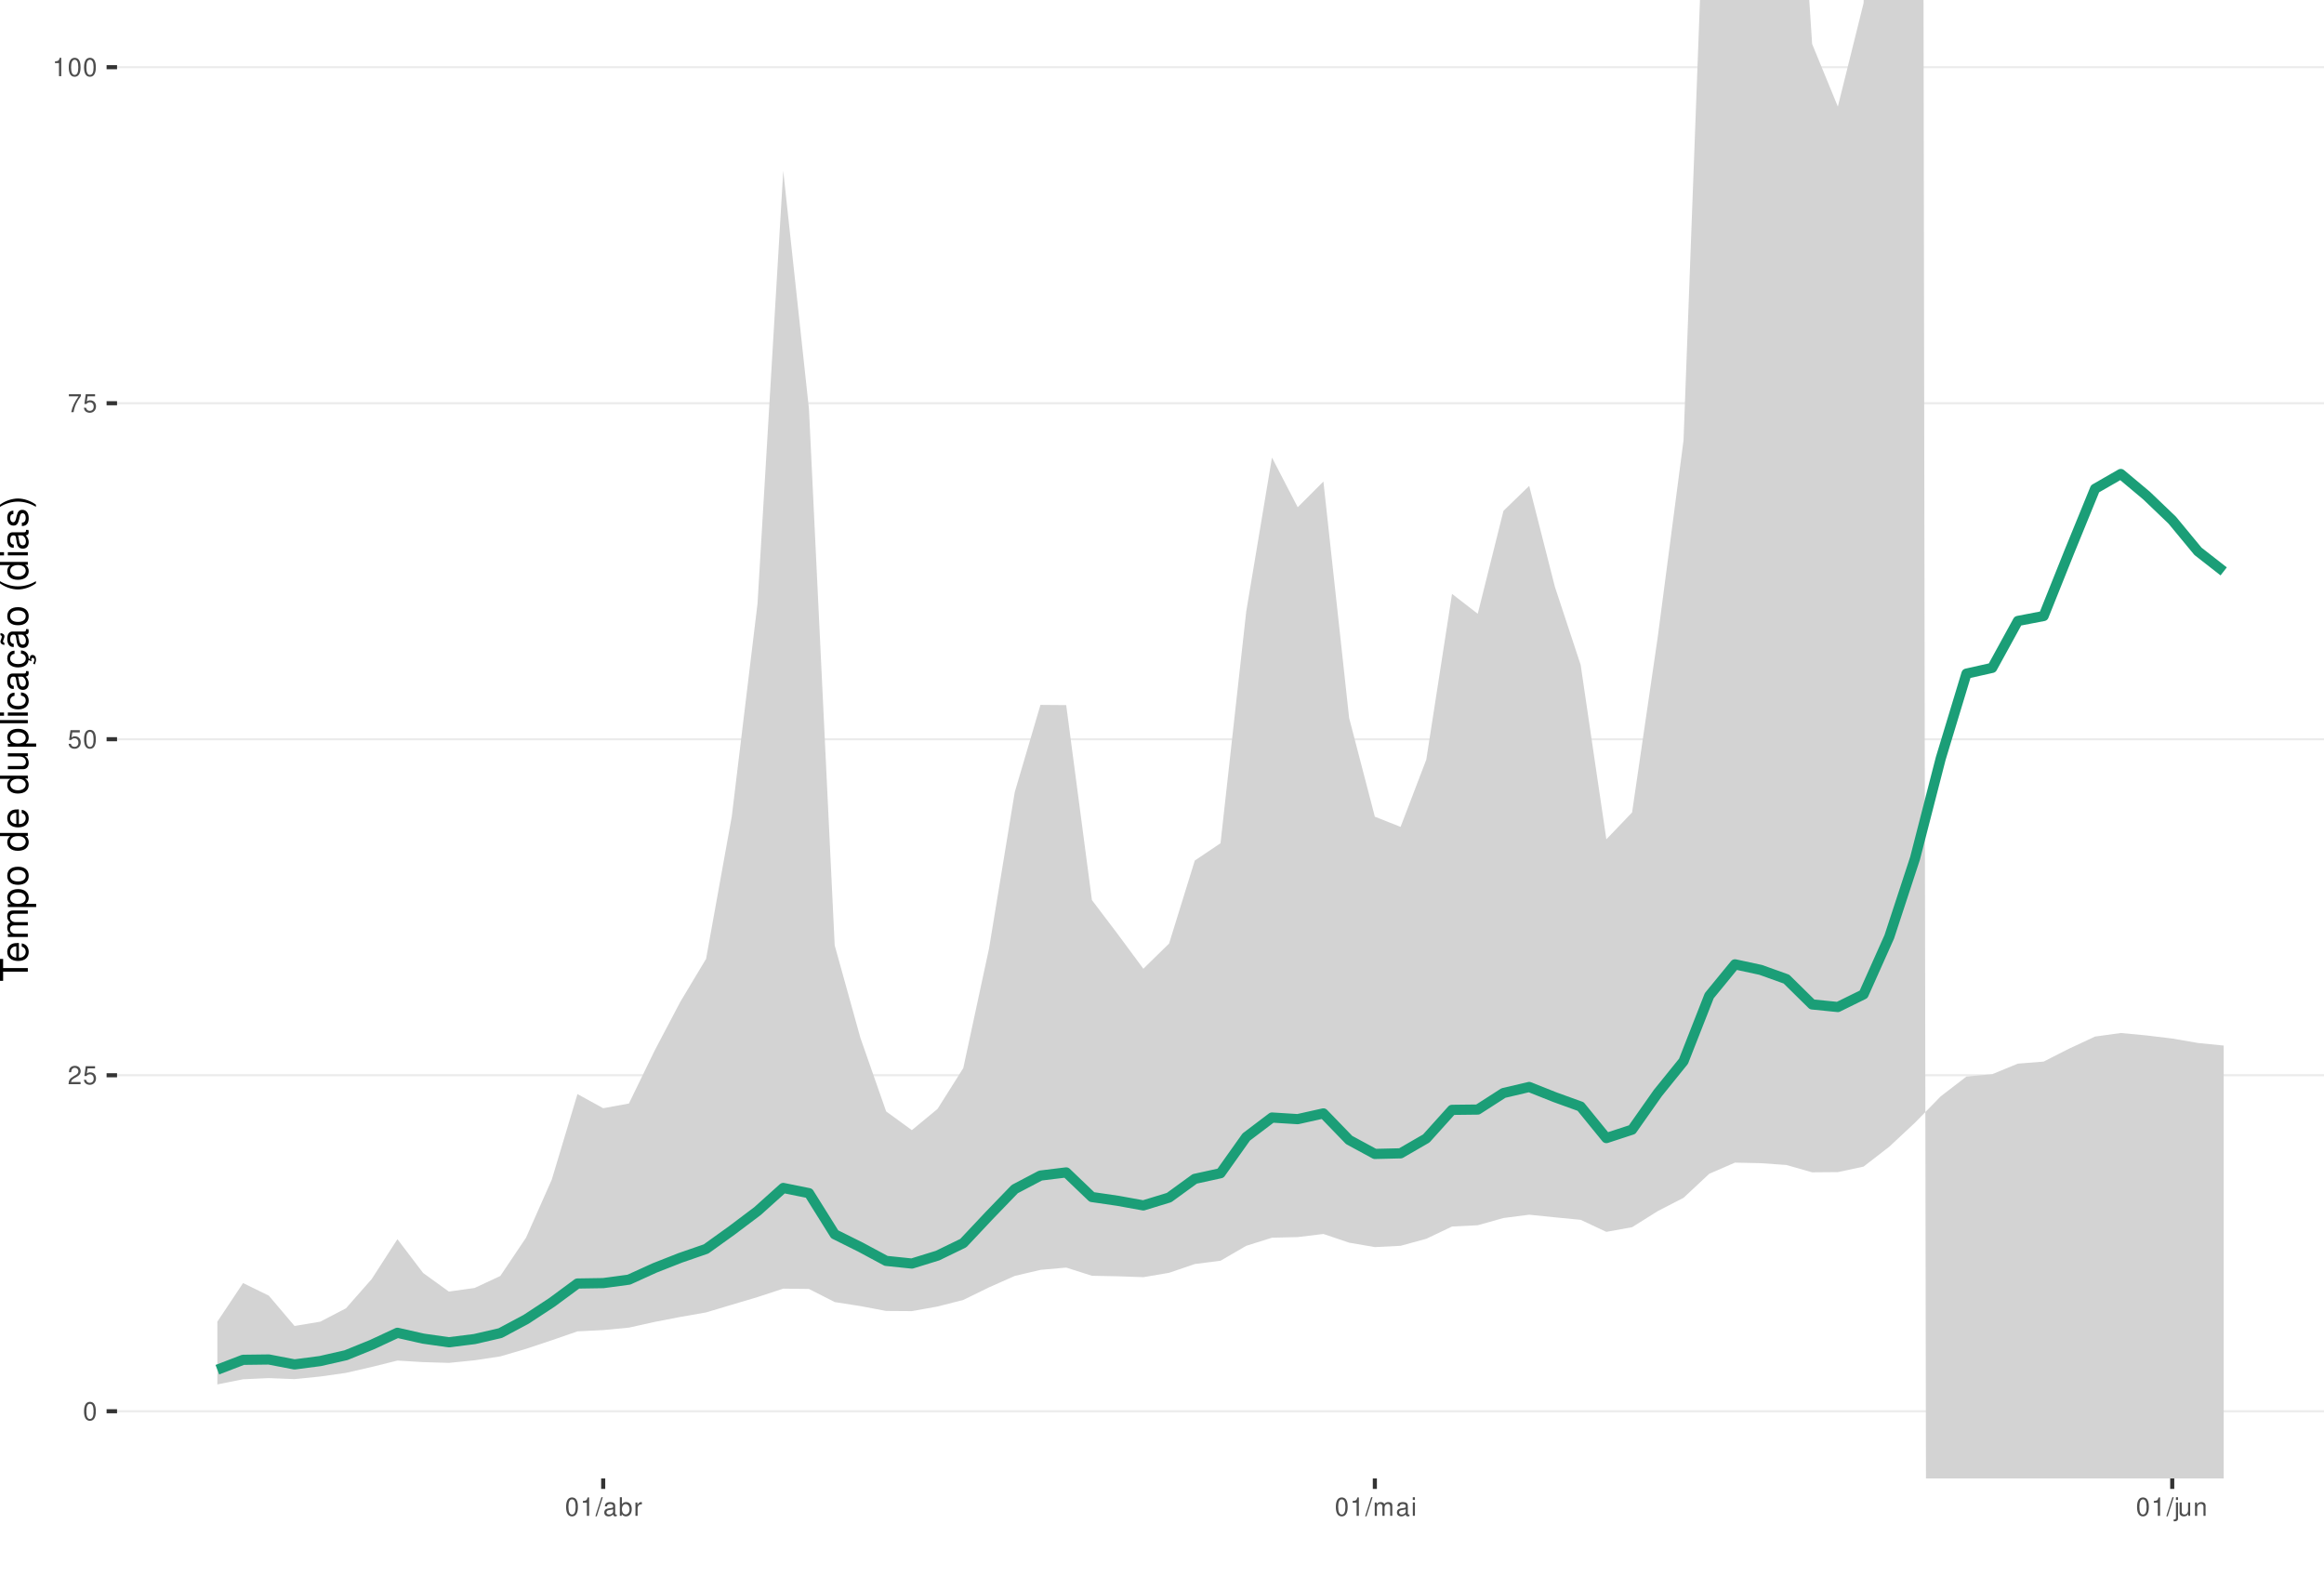
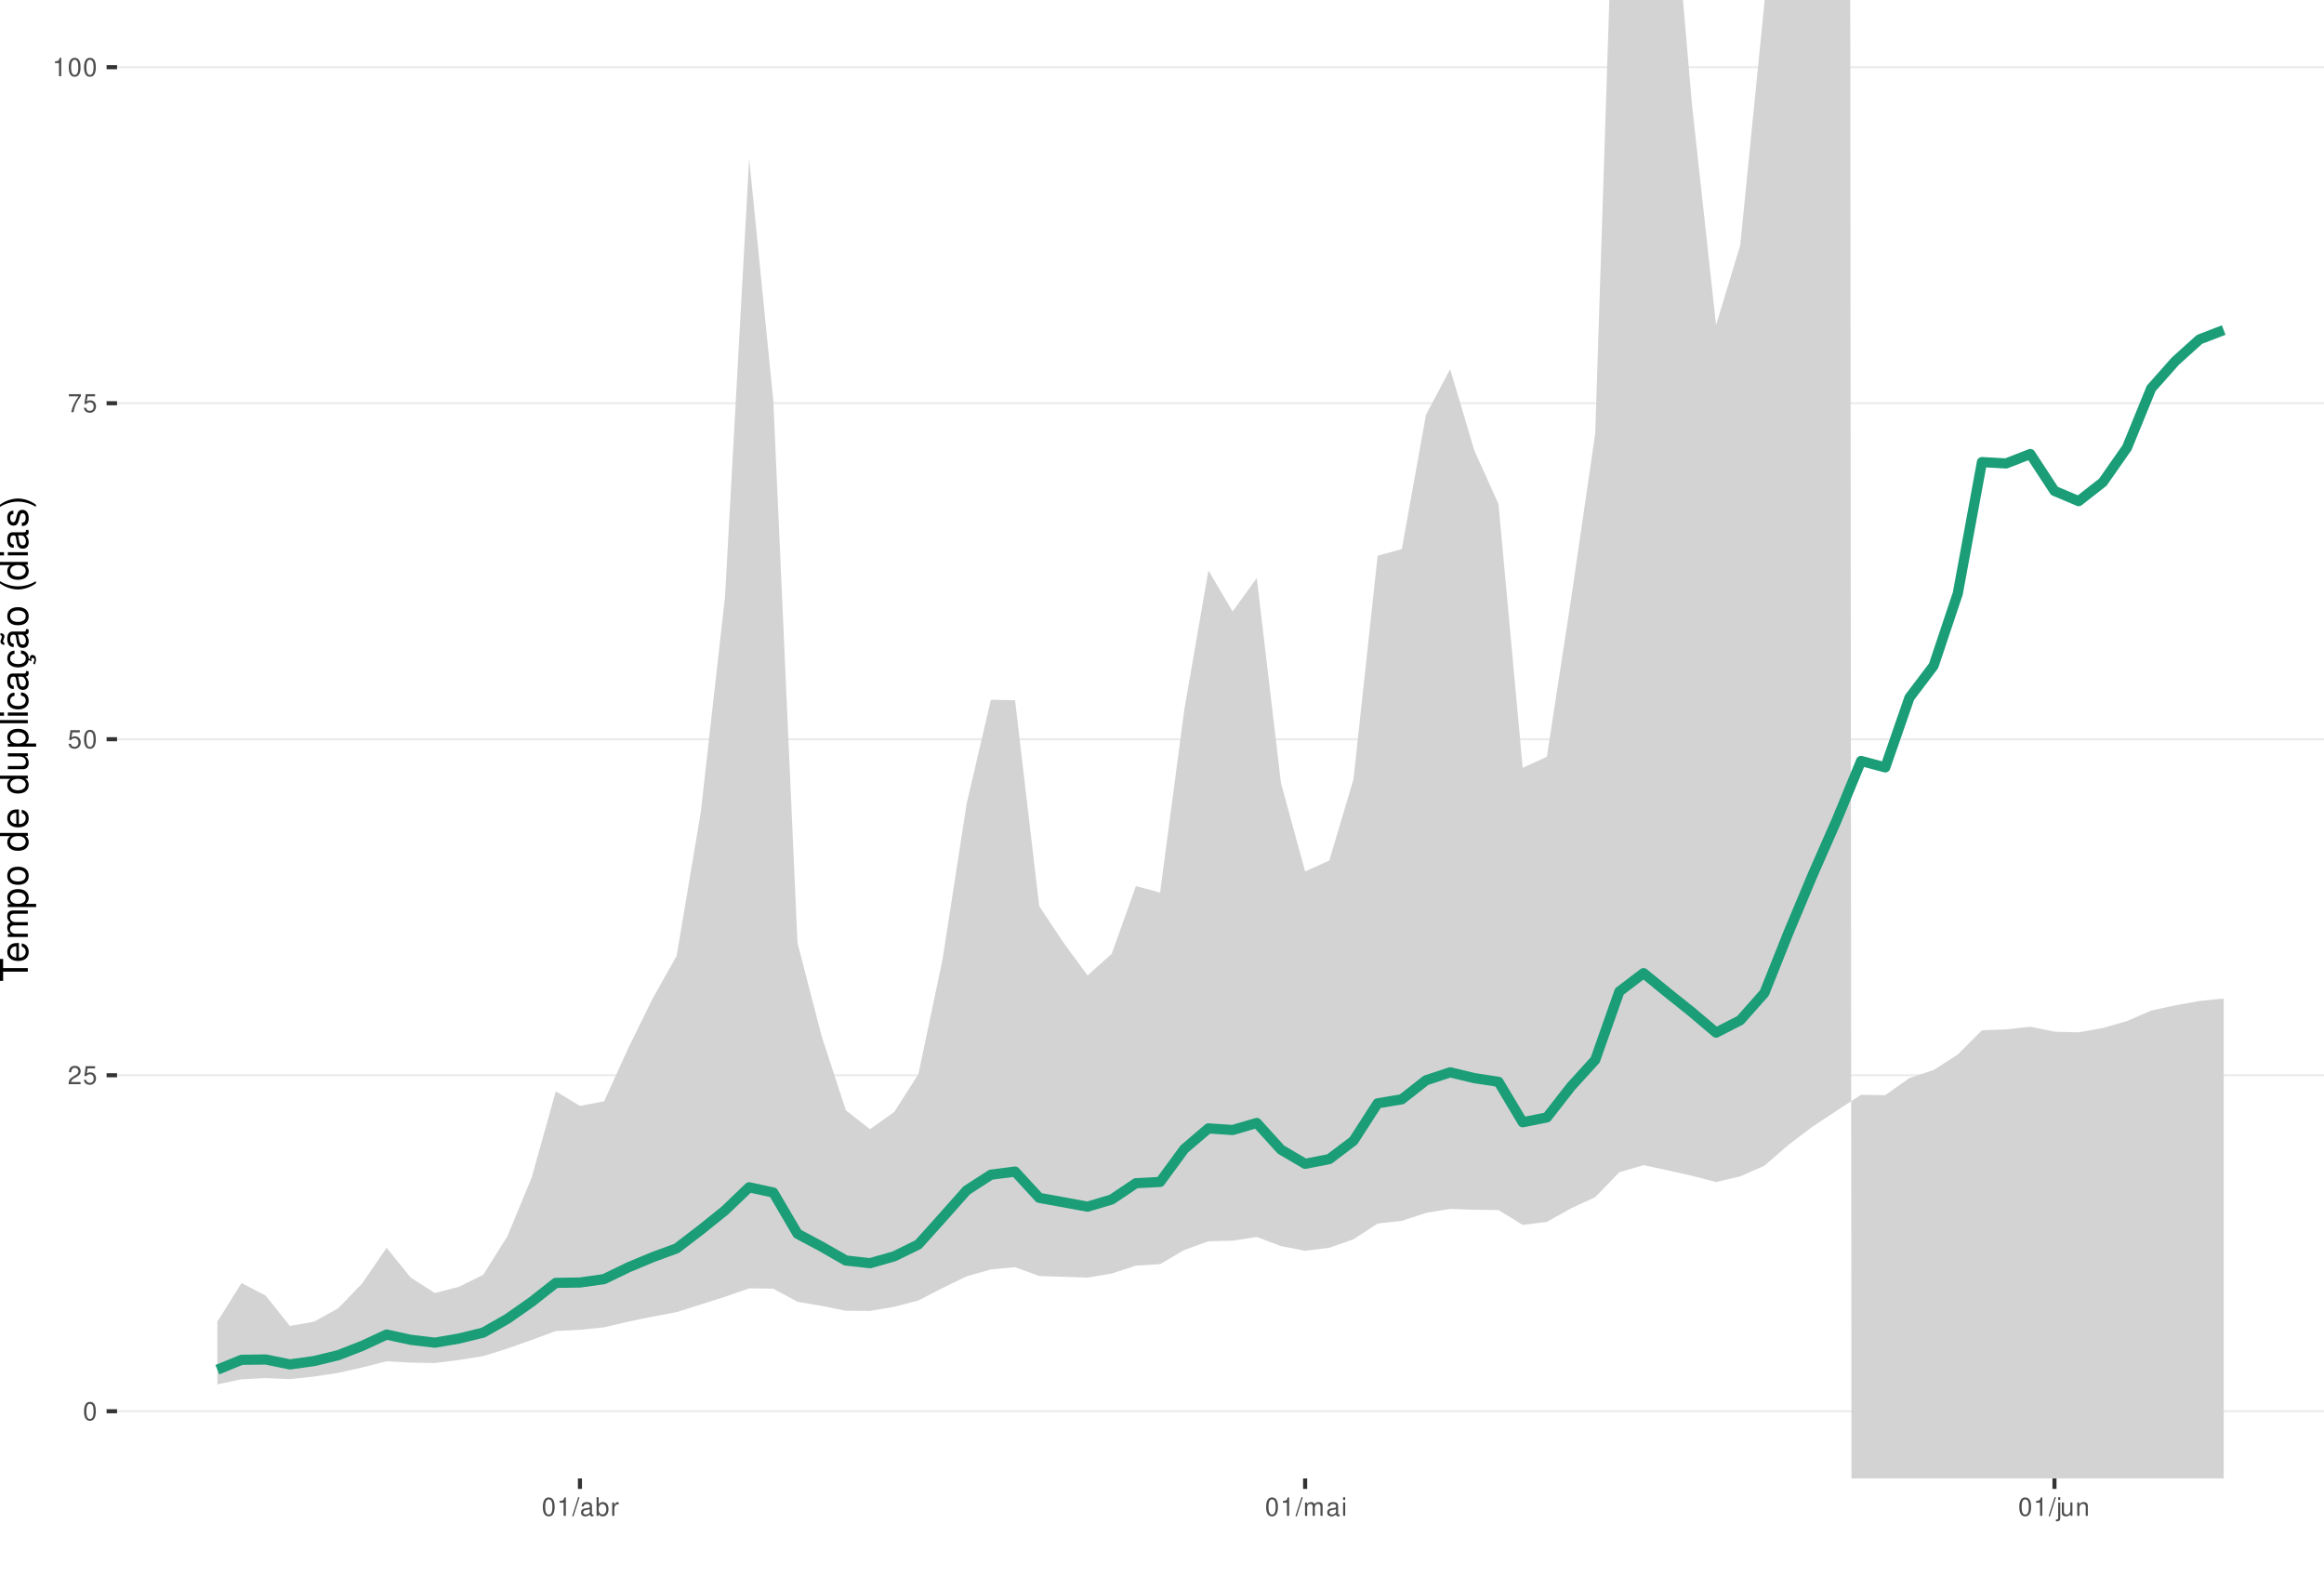
<svg xmlns="http://www.w3.org/2000/svg" xmlns:xlink="http://www.w3.org/1999/xlink" width="609pt" height="413pt" viewBox="0 0 609 413" version="1.1">
  <defs>
    <g>
      <symbol overflow="visible" id="glyph0-0">
        <path style="stroke:none;" d="" />
      </symbol>
      <symbol overflow="visible" id="glyph0-1">
        <path style="stroke:none;" d="M 1.828 -4.812 C 1.391 -4.812 0.984 -4.609 0.75 -4.281 C 0.438 -3.859 0.281 -3.219 0.281 -2.328 C 0.281 -0.703 0.812 0.156 1.828 0.156 C 2.828 0.156 3.375 -0.703 3.375 -2.297 C 3.375 -3.219 3.234 -3.844 2.922 -4.281 C 2.672 -4.625 2.281 -4.812 1.828 -4.812 Z M 1.828 -4.297 C 2.469 -4.297 2.781 -3.641 2.781 -2.344 C 2.781 -0.969 2.469 -0.328 1.812 -0.328 C 1.203 -0.328 0.891 -1 0.891 -2.328 C 0.891 -3.641 1.203 -4.297 1.828 -4.297 Z M 1.828 -4.297 " />
      </symbol>
      <symbol overflow="visible" id="glyph0-2">
        <path style="stroke:none;" d="M 3.375 -0.578 L 0.891 -0.578 C 0.938 -0.984 1.156 -1.234 1.734 -1.578 L 2.406 -1.953 C 3.062 -2.328 3.406 -2.812 3.406 -3.406 C 3.406 -3.812 3.234 -4.188 2.969 -4.438 C 2.688 -4.688 2.344 -4.812 1.891 -4.812 C 1.297 -4.812 0.844 -4.594 0.578 -4.188 C 0.422 -3.938 0.344 -3.641 0.328 -3.141 L 0.922 -3.141 C 0.938 -3.469 0.984 -3.672 1.062 -3.828 C 1.219 -4.125 1.516 -4.297 1.875 -4.297 C 2.406 -4.297 2.797 -3.906 2.797 -3.391 C 2.797 -3.016 2.578 -2.672 2.156 -2.438 L 1.547 -2.078 C 0.562 -1.516 0.281 -1.062 0.219 0 L 3.375 0 Z M 3.375 -0.578 " />
      </symbol>
      <symbol overflow="visible" id="glyph0-3">
        <path style="stroke:none;" d="M 3.172 -4.719 L 0.734 -4.719 L 0.375 -2.156 L 0.922 -2.156 C 1.188 -2.469 1.422 -2.594 1.797 -2.594 C 2.422 -2.594 2.812 -2.156 2.812 -1.453 C 2.812 -0.781 2.422 -0.359 1.781 -0.359 C 1.266 -0.359 0.953 -0.625 0.812 -1.156 L 0.234 -1.156 C 0.312 -0.766 0.375 -0.578 0.516 -0.406 C 0.781 -0.047 1.266 0.156 1.797 0.156 C 2.75 0.156 3.422 -0.547 3.422 -1.531 C 3.422 -2.469 2.797 -3.109 1.891 -3.109 C 1.562 -3.109 1.297 -3.016 1.016 -2.828 L 1.203 -4.141 L 3.172 -4.141 Z M 3.172 -4.719 " />
      </symbol>
      <symbol overflow="visible" id="glyph0-4">
        <path style="stroke:none;" d="M 3.469 -4.719 L 0.312 -4.719 L 0.312 -4.141 L 2.859 -4.141 C 1.734 -2.531 1.266 -1.547 0.922 0 L 1.547 0 C 1.797 -1.516 2.391 -2.812 3.469 -4.234 Z M 3.469 -4.719 " />
      </symbol>
      <symbol overflow="visible" id="glyph0-5">
        <path style="stroke:none;" d="M 1.719 -3.422 L 1.719 0 L 2.312 0 L 2.312 -4.812 L 1.922 -4.812 C 1.719 -4.078 1.578 -3.969 0.672 -3.859 L 0.672 -3.422 Z M 1.719 -3.422 " />
      </symbol>
      <symbol overflow="visible" id="glyph0-6">
        <path style="stroke:none;" d="M 1.531 -4.859 L -0.047 0.141 L 0.312 0.141 L 1.891 -4.859 Z M 1.531 -4.859 " />
      </symbol>
      <symbol overflow="visible" id="glyph0-7">
        <path style="stroke:none;" d="M 3.562 -0.328 C 3.5 -0.312 3.469 -0.312 3.438 -0.312 C 3.25 -0.312 3.141 -0.406 3.141 -0.578 L 3.141 -2.641 C 3.141 -3.25 2.688 -3.594 1.828 -3.594 C 1.312 -3.594 0.906 -3.438 0.672 -3.188 C 0.516 -3 0.453 -2.797 0.438 -2.453 L 0.984 -2.453 C 1.031 -2.875 1.297 -3.078 1.812 -3.078 C 2.312 -3.078 2.594 -2.891 2.594 -2.562 L 2.594 -2.406 C 2.578 -2.172 2.469 -2.078 2.016 -2.031 C 1.219 -1.922 1.109 -1.891 0.891 -1.812 C 0.484 -1.641 0.281 -1.328 0.281 -0.875 C 0.281 -0.25 0.719 0.156 1.422 0.156 C 1.859 0.156 2.219 0 2.609 -0.359 C 2.656 0 2.828 0.156 3.188 0.156 C 3.297 0.156 3.375 0.141 3.562 0.094 Z M 2.594 -1.094 C 2.594 -0.906 2.531 -0.797 2.375 -0.641 C 2.141 -0.438 1.875 -0.328 1.547 -0.328 C 1.109 -0.328 0.859 -0.547 0.859 -0.891 C 0.859 -1.266 1.094 -1.438 1.703 -1.531 C 2.297 -1.609 2.406 -1.641 2.594 -1.719 Z M 2.594 -1.094 " />
      </symbol>
      <symbol overflow="visible" id="glyph0-8">
        <path style="stroke:none;" d="M 0.359 -4.859 L 0.359 0 L 0.859 0 L 0.859 -0.453 C 1.125 -0.047 1.484 0.156 1.969 0.156 C 2.875 0.156 3.484 -0.594 3.484 -1.75 C 3.484 -2.891 2.922 -3.594 1.984 -3.594 C 1.516 -3.594 1.172 -3.406 0.906 -3.016 L 0.906 -4.859 Z M 1.891 -3.062 C 2.5 -3.062 2.906 -2.531 2.906 -1.703 C 2.906 -0.906 2.484 -0.359 1.891 -0.359 C 1.297 -0.359 0.906 -0.906 0.906 -1.719 C 0.906 -2.531 1.297 -3.062 1.891 -3.062 Z M 1.891 -3.062 " />
      </symbol>
      <symbol overflow="visible" id="glyph0-9">
        <path style="stroke:none;" d="M 0.453 -3.484 L 0.453 0 L 1.016 0 L 1.016 -1.812 C 1.031 -2.656 1.375 -3.016 2.141 -3 L 2.141 -3.562 C 2.047 -3.578 1.984 -3.594 1.922 -3.594 C 1.562 -3.594 1.297 -3.375 0.969 -2.859 L 0.969 -3.484 Z M 0.453 -3.484 " />
      </symbol>
      <symbol overflow="visible" id="glyph0-10">
        <path style="stroke:none;" d="M 0.469 -3.484 L 0.469 0 L 1.031 0 L 1.031 -2.188 C 1.031 -2.703 1.391 -3.109 1.844 -3.109 C 2.25 -3.109 2.484 -2.844 2.484 -2.406 L 2.484 0 L 3.047 0 L 3.047 -2.188 C 3.047 -2.703 3.422 -3.109 3.875 -3.109 C 4.266 -3.109 4.516 -2.844 4.516 -2.406 L 4.516 0 L 5.078 0 L 5.078 -2.609 C 5.078 -3.234 4.719 -3.594 4.062 -3.594 C 3.594 -3.594 3.312 -3.453 2.984 -3.062 C 2.781 -3.422 2.5 -3.594 2.047 -3.594 C 1.578 -3.594 1.266 -3.422 0.984 -3 L 0.984 -3.484 Z M 0.469 -3.484 " />
      </symbol>
      <symbol overflow="visible" id="glyph0-11">
        <path style="stroke:none;" d="M 1 -3.484 L 0.453 -3.484 L 0.453 0 L 1 0 Z M 1 -4.859 L 0.438 -4.859 L 0.438 -4.156 L 1 -4.156 Z M 1 -4.859 " />
      </symbol>
      <symbol overflow="visible" id="glyph0-12">
        <path style="stroke:none;" d="M 0.469 -3.484 L 0.469 0.5 C 0.469 0.859 0.359 0.969 0.016 0.969 C -0.031 0.969 -0.047 0.969 -0.125 0.953 L -0.125 1.438 C -0.047 1.438 -0.016 1.453 0.062 1.453 C 0.688 1.453 1.016 1.203 1.016 0.719 L 1.016 -3.484 Z M 1.016 -4.859 L 0.469 -4.859 L 0.469 -4.156 L 1.016 -4.156 Z M 1.016 -4.859 " />
      </symbol>
      <symbol overflow="visible" id="glyph0-13">
        <path style="stroke:none;" d="M 3.203 0 L 3.203 -3.484 L 2.656 -3.484 L 2.656 -1.516 C 2.656 -0.797 2.281 -0.328 1.703 -0.328 C 1.266 -0.328 0.984 -0.594 0.984 -1.016 L 0.984 -3.484 L 0.438 -3.484 L 0.438 -0.797 C 0.438 -0.219 0.859 0.156 1.547 0.156 C 2.062 0.156 2.391 -0.031 2.703 -0.484 L 2.703 0 Z M 3.203 0 " />
      </symbol>
      <symbol overflow="visible" id="glyph0-14">
        <path style="stroke:none;" d="M 0.469 -3.484 L 0.469 0 L 1.031 0 L 1.031 -1.922 C 1.031 -2.641 1.391 -3.109 1.969 -3.109 C 2.406 -3.109 2.688 -2.828 2.688 -2.422 L 2.688 0 L 3.234 0 L 3.234 -2.641 C 3.234 -3.219 2.812 -3.594 2.141 -3.594 C 1.625 -3.594 1.281 -3.391 0.984 -2.906 L 0.984 -3.484 Z M 0.469 -3.484 " />
      </symbol>
      <symbol overflow="visible" id="glyph1-0">
        <path style="stroke:none;" d="" />
      </symbol>
      <symbol overflow="visible" id="glyph1-1">
        <path style="stroke:none;" d="M -6.469 -3.547 L -6.469 -5.938 L -7.297 -5.938 L -7.297 -0.203 L -6.469 -0.203 L -6.469 -2.609 L 0 -2.609 L 0 -3.547 Z M -6.469 -3.547 " />
      </symbol>
      <symbol overflow="visible" id="glyph1-2">
        <path style="stroke:none;" d="M -2.344 -5.125 C -3.141 -5.125 -3.625 -5.062 -4.016 -4.922 C -4.875 -4.578 -5.391 -3.781 -5.391 -2.797 C -5.391 -1.344 -4.281 -0.406 -2.547 -0.406 C -0.812 -0.406 0.234 -1.297 0.234 -2.781 C 0.234 -3.984 -0.453 -4.812 -1.594 -5.016 L -1.594 -4.188 C -0.906 -3.953 -0.547 -3.484 -0.547 -2.812 C -0.547 -2.281 -0.781 -1.828 -1.219 -1.547 C -1.516 -1.344 -1.812 -1.281 -2.344 -1.266 Z M -3.016 -1.297 C -3.984 -1.359 -4.625 -1.953 -4.625 -2.797 C -4.625 -3.641 -3.953 -4.234 -3.016 -4.234 Z M -3.016 -1.297 " />
      </symbol>
      <symbol overflow="visible" id="glyph1-3">
        <path style="stroke:none;" d="M -5.234 -0.703 L 0 -0.703 L 0 -1.547 L -3.297 -1.547 C -4.047 -1.547 -4.656 -2.094 -4.656 -2.766 C -4.656 -3.391 -4.281 -3.734 -3.609 -3.734 L 0 -3.734 L 0 -4.578 L -3.297 -4.578 C -4.047 -4.578 -4.656 -5.125 -4.656 -5.812 C -4.656 -6.422 -4.266 -6.781 -3.609 -6.781 L 0 -6.781 L 0 -7.625 L -3.938 -7.625 C -4.875 -7.625 -5.391 -7.078 -5.391 -6.094 C -5.391 -5.406 -5.188 -4.984 -4.594 -4.484 C -5.156 -4.188 -5.391 -3.766 -5.391 -3.078 C -5.391 -2.375 -5.125 -1.906 -4.5 -1.469 L -5.234 -1.469 Z M -5.234 -0.703 " />
      </symbol>
      <symbol overflow="visible" id="glyph1-4">
        <path style="stroke:none;" d="M 2.188 -0.547 L 2.188 -1.375 L -0.547 -1.375 C -0.016 -1.812 0.234 -2.312 0.234 -2.984 C 0.234 -4.344 -0.859 -5.234 -2.531 -5.234 C -4.297 -5.234 -5.391 -4.375 -5.391 -2.984 C -5.391 -2.266 -5.062 -1.703 -4.453 -1.312 L -5.234 -1.312 L -5.234 -0.547 Z M -4.609 -2.844 C -4.609 -3.766 -3.797 -4.359 -2.547 -4.359 C -1.359 -4.359 -0.547 -3.75 -0.547 -2.844 C -0.547 -1.953 -1.344 -1.375 -2.578 -1.375 C -3.812 -1.375 -4.609 -1.953 -4.609 -2.844 Z M -4.609 -2.844 " />
      </symbol>
      <symbol overflow="visible" id="glyph1-5">
        <path style="stroke:none;" d="M -5.391 -2.719 C -5.391 -1.234 -4.344 -0.359 -2.578 -0.359 C -0.812 -0.359 0.234 -1.234 0.234 -2.734 C 0.234 -4.203 -0.812 -5.094 -2.547 -5.094 C -4.359 -5.094 -5.391 -4.234 -5.391 -2.719 Z M -4.625 -2.734 C -4.625 -3.672 -3.844 -4.234 -2.547 -4.234 C -1.312 -4.234 -0.547 -3.656 -0.547 -2.734 C -0.547 -1.797 -1.312 -1.234 -2.578 -1.234 C -3.844 -1.234 -4.625 -1.797 -4.625 -2.734 Z M -4.625 -2.734 " />
      </symbol>
      <symbol overflow="visible" id="glyph1-6">
        <path style="stroke:none;" d="" />
      </symbol>
      <symbol overflow="visible" id="glyph1-7">
        <path style="stroke:none;" d="M -7.297 -4.953 L -7.297 -4.125 L -4.578 -4.125 C -5.109 -3.766 -5.391 -3.203 -5.391 -2.516 C -5.391 -1.156 -4.297 -0.266 -2.625 -0.266 C -0.859 -0.266 0.234 -1.125 0.234 -2.547 C 0.234 -3.266 -0.047 -3.766 -0.688 -4.203 L 0 -4.203 L 0 -4.953 Z M -4.609 -2.656 C -4.609 -3.547 -3.812 -4.125 -2.562 -4.125 C -1.344 -4.125 -0.547 -3.547 -0.547 -2.656 C -0.547 -1.734 -1.359 -1.125 -2.578 -1.125 C -3.797 -1.125 -4.609 -1.734 -4.609 -2.656 Z M -4.609 -2.656 " />
      </symbol>
      <symbol overflow="visible" id="glyph1-8">
        <path style="stroke:none;" d="M 0 -4.812 L -5.234 -4.812 L -5.234 -3.984 L -2.266 -3.984 C -1.203 -3.984 -0.5 -3.438 -0.5 -2.562 C -0.5 -1.906 -0.906 -1.484 -1.531 -1.484 L -5.234 -1.484 L -5.234 -0.656 L -1.203 -0.656 C -0.328 -0.656 0.234 -1.297 0.234 -2.312 C 0.234 -3.094 -0.047 -3.578 -0.734 -4.062 L 0 -4.062 Z M 0 -4.812 " />
      </symbol>
      <symbol overflow="visible" id="glyph1-9">
        <path style="stroke:none;" d="M -7.297 -1.516 L -7.297 -0.688 L 0 -0.688 L 0 -1.516 Z M -7.297 -1.516 " />
      </symbol>
      <symbol overflow="visible" id="glyph1-10">
        <path style="stroke:none;" d="M -5.234 -1.5 L -5.234 -0.672 L 0 -0.672 L 0 -1.5 Z M -7.297 -1.5 L -7.297 -0.656 L -6.234 -0.656 L -6.234 -1.5 Z M -7.297 -1.5 " />
      </symbol>
      <symbol overflow="visible" id="glyph1-11">
        <path style="stroke:none;" d="M -3.484 -4.703 C -3.984 -4.672 -4.312 -4.562 -4.609 -4.359 C -5.094 -4 -5.391 -3.375 -5.391 -2.641 C -5.391 -1.219 -4.266 -0.312 -2.531 -0.312 C -0.844 -0.312 0.234 -1.203 0.234 -2.625 C 0.234 -3.875 -0.516 -4.672 -1.797 -4.766 L -1.797 -3.938 C -0.953 -3.797 -0.547 -3.359 -0.547 -2.656 C -0.547 -1.734 -1.297 -1.188 -2.531 -1.188 C -3.844 -1.188 -4.625 -1.719 -4.625 -2.625 C -4.625 -3.328 -4.203 -3.766 -3.484 -3.875 Z M -3.484 -4.703 " />
      </symbol>
      <symbol overflow="visible" id="glyph1-12">
        <path style="stroke:none;" d="M -0.484 -5.344 C -0.469 -5.266 -0.469 -5.219 -0.469 -5.172 C -0.469 -4.875 -0.625 -4.719 -0.875 -4.719 L -3.953 -4.719 C -4.891 -4.719 -5.391 -4.047 -5.391 -2.75 C -5.391 -1.984 -5.172 -1.375 -4.781 -1.016 C -4.516 -0.766 -4.203 -0.672 -3.688 -0.656 L -3.688 -1.484 C -4.328 -1.562 -4.625 -1.938 -4.625 -2.719 C -4.625 -3.484 -4.344 -3.891 -3.844 -3.891 L -3.625 -3.891 C -3.266 -3.875 -3.125 -3.703 -3.047 -3.016 C -2.891 -1.844 -2.844 -1.656 -2.719 -1.344 C -2.453 -0.734 -2 -0.422 -1.312 -0.422 C -0.375 -0.422 0.234 -1.078 0.234 -2.141 C 0.234 -2.797 0 -3.328 -0.547 -3.922 C 0 -3.984 0.234 -4.234 0.234 -4.781 C 0.234 -4.953 0.203 -5.062 0.141 -5.344 Z M -1.656 -3.891 C -1.375 -3.891 -1.203 -3.812 -0.969 -3.562 C -0.656 -3.219 -0.5 -2.812 -0.5 -2.312 C -0.5 -1.672 -0.812 -1.297 -1.344 -1.297 C -1.891 -1.297 -2.172 -1.656 -2.297 -2.547 C -2.422 -3.438 -2.453 -3.609 -2.594 -3.891 Z M -1.656 -3.891 " />
      </symbol>
      <symbol overflow="visible" id="glyph1-13">
        <path style="stroke:none;" d="M 0.234 -2.641 C 0.234 -3.875 -0.547 -4.703 -1.797 -4.766 L -1.797 -3.938 C -0.953 -3.797 -0.531 -3.359 -0.531 -2.656 C -0.531 -1.734 -1.281 -1.188 -2.516 -1.188 C -3.844 -1.188 -4.625 -1.719 -4.625 -2.625 C -4.625 -3.328 -4.203 -3.766 -3.484 -3.875 L -3.484 -4.703 C -3.984 -4.672 -4.312 -4.562 -4.609 -4.359 C -5.094 -4 -5.391 -3.375 -5.391 -2.641 C -5.391 -1.219 -4.266 -0.312 -2.531 -0.312 C -1.469 -0.312 -0.625 -0.672 -0.156 -1.312 C 0.047 -1.594 0.125 -1.812 0.203 -2.25 L 0.922 -1.938 L 0.984 -2.062 C 0.938 -2.188 0.906 -2.25 0.906 -2.375 C 0.906 -2.656 1.047 -2.828 1.281 -2.828 C 1.547 -2.828 1.734 -2.594 1.734 -2.297 C 1.734 -2.031 1.672 -1.844 1.438 -1.406 L 1.406 -1.312 L 1.812 -1.094 C 2.078 -1.75 2.141 -1.953 2.141 -2.344 C 2.141 -3.109 1.781 -3.578 1.203 -3.578 C 0.781 -3.578 0.547 -3.297 0.547 -2.797 C 0.547 -2.703 0.547 -2.641 0.562 -2.516 Z M 0.234 -2.641 " />
      </symbol>
      <symbol overflow="visible" id="glyph1-14">
        <path style="stroke:none;" d="M -0.484 -5.344 C -0.469 -5.266 -0.469 -5.219 -0.469 -5.172 C -0.469 -4.875 -0.625 -4.719 -0.875 -4.719 L -3.953 -4.719 C -4.891 -4.719 -5.391 -4.047 -5.391 -2.75 C -5.391 -1.984 -5.172 -1.375 -4.781 -1.016 C -4.516 -0.766 -4.203 -0.672 -3.688 -0.656 L -3.688 -1.484 C -4.328 -1.562 -4.625 -1.938 -4.625 -2.719 C -4.625 -3.484 -4.344 -3.891 -3.844 -3.891 L -3.625 -3.891 C -3.266 -3.875 -3.125 -3.703 -3.047 -3.016 C -2.891 -1.844 -2.844 -1.656 -2.719 -1.344 C -2.453 -0.734 -2 -0.422 -1.312 -0.422 C -0.375 -0.422 0.234 -1.078 0.234 -2.141 C 0.234 -2.797 0 -3.328 -0.547 -3.922 C 0 -3.984 0.234 -4.234 0.234 -4.781 C 0.234 -4.953 0.203 -5.062 0.141 -5.344 Z M -1.656 -3.891 C -1.375 -3.891 -1.203 -3.812 -0.969 -3.562 C -0.656 -3.219 -0.5 -2.812 -0.5 -2.312 C -0.5 -1.672 -0.812 -1.297 -1.344 -1.297 C -1.891 -1.297 -2.172 -1.656 -2.297 -2.547 C -2.422 -3.438 -2.453 -3.609 -2.594 -3.891 Z M -7.172 -3.75 C -6.922 -3.672 -6.812 -3.547 -6.812 -3.375 C -6.812 -3.25 -6.875 -2.984 -6.984 -2.734 C -7.156 -2.312 -7.172 -2.25 -7.172 -2.047 C -7.172 -1.594 -6.797 -1.297 -6.141 -1.188 L -6.141 -1.766 C -6.375 -1.812 -6.5 -1.938 -6.5 -2.094 C -6.5 -2.203 -6.469 -2.344 -6.375 -2.578 C -6.156 -3.156 -6.125 -3.234 -6.125 -3.438 C -6.125 -3.922 -6.484 -4.219 -7.172 -4.312 Z M -7.172 -3.75 " />
      </symbol>
      <symbol overflow="visible" id="glyph1-15">
        <path style="stroke:none;" d="M -7.297 -2.359 C -5.984 -1.359 -4.156 -0.734 -2.594 -0.734 C -1.016 -0.734 0.812 -1.359 2.125 -2.359 L 2.125 -2.906 C 0.688 -2.031 -0.984 -1.547 -2.594 -1.547 C -4.188 -1.547 -5.875 -2.031 -7.297 -2.906 Z M -7.297 -2.359 " />
      </symbol>
      <symbol overflow="visible" id="glyph1-16">
        <path style="stroke:none;" d="M -3.781 -4.375 C -4.812 -4.375 -5.391 -3.688 -5.391 -2.484 C -5.391 -1.266 -4.766 -0.469 -3.797 -0.469 C -2.969 -0.469 -2.578 -0.891 -2.281 -2.125 L -2.094 -2.906 C -1.953 -3.484 -1.734 -3.719 -1.375 -3.719 C -0.875 -3.719 -0.547 -3.234 -0.547 -2.5 C -0.547 -2.047 -0.672 -1.672 -0.891 -1.453 C -1.047 -1.328 -1.188 -1.266 -1.562 -1.219 L -1.562 -0.344 C -0.344 -0.375 0.234 -1.062 0.234 -2.438 C 0.234 -3.75 -0.422 -4.594 -1.438 -4.594 C -2.203 -4.594 -2.641 -4.156 -2.891 -3.109 L -3.078 -2.312 C -3.234 -1.625 -3.453 -1.344 -3.828 -1.344 C -4.312 -1.344 -4.625 -1.766 -4.625 -2.453 C -4.625 -3.125 -4.328 -3.484 -3.781 -3.5 Z M -3.781 -4.375 " />
      </symbol>
      <symbol overflow="visible" id="glyph1-17">
        <path style="stroke:none;" d="M 2.125 -0.938 C 0.812 -1.938 -1.016 -2.562 -2.578 -2.562 C -4.156 -2.562 -5.984 -1.938 -7.297 -0.938 L -7.297 -0.375 C -5.859 -1.266 -4.188 -1.75 -2.578 -1.75 C -0.984 -1.75 0.703 -1.266 2.125 -0.375 Z M 2.125 -0.938 " />
      </symbol>
    </g>
    <clipPath id="clip1">
      <path d="M 30.672 0 L 609 0 L 609 387.328 L 30.672 387.328 Z M 30.672 0 " />
    </clipPath>
    <clipPath id="clip2">
      <path d="M 30.672 369 L 609 369 L 609 370 L 30.672 370 Z M 30.672 369 " />
    </clipPath>
    <clipPath id="clip3">
      <path d="M 30.672 281 L 609 281 L 609 282 L 30.672 282 Z M 30.672 281 " />
    </clipPath>
    <clipPath id="clip4">
      <path d="M 30.672 193 L 609 193 L 609 194 L 30.672 194 Z M 30.672 193 " />
    </clipPath>
    <clipPath id="clip5">
      <path d="M 30.672 105 L 609 105 L 609 106 L 30.672 106 Z M 30.672 105 " />
    </clipPath>
    <clipPath id="clip6">
      <path d="M 30.672 17 L 609 17 L 609 18 L 30.672 18 Z M 30.672 17 " />
    </clipPath>
    <clipPath id="clip7">
      <path d="M 56 0 L 583 0 L 583 387.328 L 56 387.328 Z M 56 0 " />
    </clipPath>
  </defs>
  <g id="surface16">
    <rect x="0" y="0" width="609" height="413" style="fill:rgb(100%,100%,100%);fill-opacity:1;stroke:none;" />
    <rect x="0" y="0" width="609" height="413" style="fill:rgb(100%,100%,100%);fill-opacity:1;stroke:none;" />
    <path style="fill:none;stroke-width:1.067;stroke-linecap:round;stroke-linejoin:round;stroke:rgb(100%,100%,100%);stroke-opacity:1;stroke-miterlimit:10;" d="M 0 413 L 609 413 L 609 0 L 0 0 Z M 0 413 " />
    <g clip-path="url(#clip1)" clip-rule="nonzero">
      <path style=" stroke:none;fill-rule:nonzero;fill:rgb(100%,100%,100%);fill-opacity:1;" d="M 30.672 387.328 L 609 387.328 L 609 0 L 30.672 0 Z M 30.672 387.328 " />
    </g>
    <g clip-path="url(#clip2)" clip-rule="nonzero">
      <path style="fill:none;stroke-width:0.533;stroke-linecap:butt;stroke-linejoin:round;stroke:rgb(92.157%,92.157%,92.157%);stroke-opacity:1;stroke-miterlimit:10;" d="M 30.672 369.723 L 609 369.723 " />
    </g>
    <g clip-path="url(#clip3)" clip-rule="nonzero">
      <path style="fill:none;stroke-width:0.533;stroke-linecap:butt;stroke-linejoin:round;stroke:rgb(92.157%,92.157%,92.157%);stroke-opacity:1;stroke-miterlimit:10;" d="M 30.672 281.695 L 609 281.695 " />
    </g>
    <g clip-path="url(#clip4)" clip-rule="nonzero">
      <path style="fill:none;stroke-width:0.533;stroke-linecap:butt;stroke-linejoin:round;stroke:rgb(92.157%,92.157%,92.157%);stroke-opacity:1;stroke-miterlimit:10;" d="M 30.672 193.664 L 609 193.664 " />
    </g>
    <g clip-path="url(#clip5)" clip-rule="nonzero">
      <path style="fill:none;stroke-width:0.533;stroke-linecap:butt;stroke-linejoin:round;stroke:rgb(92.157%,92.157%,92.157%);stroke-opacity:1;stroke-miterlimit:10;" d="M 30.672 105.637 L 609 105.637 " />
    </g>
    <g clip-path="url(#clip6)" clip-rule="nonzero">
      <path style="fill:none;stroke-width:0.533;stroke-linecap:butt;stroke-linejoin:round;stroke:rgb(92.157%,92.157%,92.157%);stroke-opacity:1;stroke-miterlimit:10;" d="M 30.672 17.605 L 609 17.605 " />
    </g>
    <g clip-path="url(#clip7)" clip-rule="nonzero">
-       <path style=" stroke:none;fill-rule:nonzero;fill:rgb(82.745%,82.745%,82.745%);fill-opacity:1;" d="M 56.957 346.25 L 63.699 336.137 L 70.441 339.434 L 77.18 347.379 L 83.922 346.254 L 90.66 342.754 L 97.402 335.09 L 104.141 324.645 L 110.883 333.504 L 117.621 338.367 L 124.363 337.426 L 131.105 334.281 L 137.844 324.254 L 144.586 309.047 L 151.324 286.629 L 158.066 290.332 L 164.805 289.098 L 171.547 275.234 L 178.285 262.441 L 185.027 251.203 L 191.766 213.867 L 198.508 158.117 L 205.25 44.75 L 211.988 107.172 L 218.73 247.66 L 225.469 271.91 L 232.211 291.168 L 238.949 296.078 L 245.691 290.504 L 252.43 279.812 L 259.172 248.488 L 265.914 207.523 L 272.652 184.668 L 279.395 184.723 L 286.133 235.797 L 292.875 244.691 L 299.613 253.793 L 306.355 247.195 L 313.094 225.445 L 319.836 220.91 L 326.574 160.207 L 333.316 119.875 L 340.059 132.887 L 346.797 126.16 L 353.539 188.09 L 360.277 213.961 L 367.02 216.629 L 373.758 199.008 L 380.5 155.586 L 387.238 160.797 L 393.98 133.832 L 400.723 127.293 L 407.461 153.742 L 414.203 174.164 L 420.941 219.887 L 427.684 212.844 L 434.422 166.805 L 441.164 115.371 L 445.477 0 L 474.113 0 L 474.867 11.523 L 481.605 27.926 L 488.348 0.82 L 488.371 0 L 504.055 0 L 504.738 413 L 582.711 413 L 582.711 273.922 L 575.973 273.242 L 569.23 272.078 L 562.492 271.266 L 555.75 270.625 L 549.012 271.562 L 542.27 274.695 L 535.531 278.117 L 528.789 278.652 L 522.047 281.418 L 515.309 282.031 L 508.566 287.215 L 501.828 294.117 L 495.086 300.41 L 488.348 305.629 L 481.605 307.074 L 474.867 307.129 L 468.125 305.207 L 461.383 304.73 L 454.645 304.586 L 447.902 307.512 L 441.164 313.805 L 434.422 317.281 L 427.684 321.504 L 420.941 322.723 L 414.203 319.574 L 407.461 318.918 L 400.723 318.23 L 393.98 319.098 L 387.238 320.992 L 380.5 321.328 L 373.758 324.539 L 367.02 326.379 L 360.277 326.719 L 353.539 325.559 L 346.797 323.277 L 340.059 324.098 L 333.316 324.258 L 326.574 326.379 L 319.836 330.289 L 313.094 331.152 L 306.355 333.453 L 299.613 334.598 L 292.875 334.363 L 286.133 334.23 L 279.395 332.082 L 272.652 332.684 L 265.914 334.27 L 259.172 337.266 L 252.43 340.559 L 245.691 342.285 L 238.949 343.492 L 232.211 343.445 L 225.469 342.172 L 218.73 341.117 L 211.988 337.684 L 205.25 337.602 L 198.508 339.812 L 191.766 341.816 L 185.027 343.832 L 178.285 345.016 L 171.547 346.316 L 164.805 347.816 L 158.066 348.457 L 151.324 348.793 L 144.586 351.125 L 137.844 353.375 L 131.105 355.352 L 124.363 356.371 L 117.621 357.055 L 110.883 356.848 L 104.141 356.441 L 97.402 358.121 L 90.66 359.668 L 83.922 360.625 L 77.18 361.305 L 70.441 361.035 L 63.699 361.348 L 56.957 362.691 Z M 56.957 346.25 " />
-     </g>
-     <path style="fill:none;stroke-width:2.667;stroke-linecap:butt;stroke-linejoin:round;stroke:rgb(10.588%,61.961%,46.667%);stroke-opacity:1;stroke-miterlimit:10;" d="M 56.957 358.836 L 63.699 356.246 L 70.441 356.16 L 77.18 357.453 L 83.922 356.574 L 90.66 355.039 L 97.402 352.305 L 104.141 349.168 L 110.883 350.695 L 117.621 351.652 L 124.363 350.809 L 131.105 349.25 L 137.844 345.648 L 144.586 341.227 L 151.324 336.258 L 158.066 336.152 L 164.805 335.246 L 171.547 332.18 L 178.285 329.531 L 185.027 327.199 L 191.766 322.359 L 198.508 317.281 L 205.25 311.227 L 211.988 312.586 L 218.73 323.355 L 225.469 326.711 L 232.211 330.328 L 238.949 331.027 L 245.691 328.945 L 252.43 325.668 L 259.172 318.5 L 265.914 311.52 L 272.652 307.977 L 279.395 307.152 L 286.133 313.598 L 292.875 314.582 L 299.613 315.797 L 306.355 313.738 L 313.094 308.84 L 319.836 307.363 L 326.574 297.879 L 333.316 292.773 L 340.059 293.195 L 346.797 291.691 L 353.539 298.656 L 360.277 302.309 L 367.02 302.152 L 373.758 298.254 L 380.5 290.762 L 387.238 290.684 L 393.98 286.352 L 400.723 284.77 L 407.461 287.449 L 414.203 289.887 L 420.941 298.156 L 427.684 295.949 L 434.422 286.371 L 441.164 278.027 L 447.902 260.867 L 454.645 252.641 L 461.383 254.09 L 468.125 256.508 L 474.867 263.145 L 481.605 263.82 L 488.348 260.5 L 495.086 245.418 L 501.828 224.879 L 508.566 198.703 L 515.309 176.48 L 522.047 174.969 L 528.789 162.676 L 535.531 161.383 L 542.27 144.547 L 549.012 128.051 L 555.75 124.176 L 562.492 129.824 L 569.23 136.277 L 575.973 144.43 L 582.711 149.695 " />
+       <path style=" stroke:none;fill-rule:nonzero;fill:rgb(82.745%,82.745%,82.745%);fill-opacity:1;" d="M 56.957 346.25 L 63.293 336.137 L 69.629 339.434 L 75.961 347.379 L 82.297 346.254 L 88.629 342.754 L 94.965 336.164 L 101.301 326.91 L 107.633 334.707 L 113.969 338.754 L 120.301 337.102 L 126.637 333.961 L 132.973 323.867 L 139.305 308.539 L 145.641 285.914 L 151.973 289.723 L 158.309 288.523 L 164.645 274.57 L 170.977 261.699 L 177.312 250.41 L 183.645 212.746 L 189.98 156.414 L 196.316 41.484 L 202.648 105.027 L 208.984 247.047 L 215.32 271.488 L 221.652 290.879 L 227.988 295.832 L 234.32 291.312 L 240.656 281.445 L 246.992 251.328 L 253.324 210.473 L 259.66 183.328 L 265.992 183.449 L 272.328 237.387 L 278.664 246.922 L 284.996 255.555 L 291.332 249.859 L 297.664 232.137 L 304 233.836 L 310.336 185.953 L 316.668 149.445 L 323.004 160.195 L 329.336 151.438 L 335.672 205.121 L 342.008 228.309 L 348.34 225.426 L 354.676 204.18 L 361.008 145.586 L 367.344 143.852 L 373.68 108.648 L 380.012 96.703 L 386.348 118.035 L 392.68 132.047 L 399.016 201.152 L 405.352 198.25 L 411.684 157.043 L 418.02 113.555 L 421.723 0 L 441.023 0 L 443.355 27.16 L 449.691 85.16 L 456.023 64.262 L 462.359 0.734 L 462.379 0 L 484.863 0 L 485.199 413 L 582.711 413 L 582.711 261.594 L 576.379 262.238 L 570.043 263.375 L 563.711 264.746 L 557.375 267.504 L 551.039 269.309 L 544.707 270.453 L 538.371 270.285 L 532.039 268.98 L 525.703 269.676 L 519.367 269.914 L 513.035 276.258 L 506.699 280.336 L 500.367 282.414 L 494.031 286.914 L 487.695 286.82 L 481.363 290.926 L 475.027 295.125 L 468.695 299.906 L 462.359 305.391 L 456.023 308.199 L 449.691 309.664 L 443.355 308.035 L 437.023 306.609 L 430.688 305.246 L 424.352 307.105 L 418.02 313.633 L 411.684 316.566 L 405.352 320.109 L 399.016 320.906 L 392.68 317.008 L 386.348 316.941 L 380.012 316.715 L 373.68 317.75 L 367.344 319.84 L 361.008 320.547 L 354.676 324.664 L 348.34 326.891 L 342.008 327.688 L 335.672 326.445 L 329.336 324.074 L 323.004 325.035 L 316.668 325.188 L 310.336 327.48 L 304 331.172 L 297.664 331.578 L 291.332 333.637 L 284.996 334.715 L 278.664 334.5 L 272.328 334.297 L 265.992 331.98 L 259.66 332.574 L 253.324 334.367 L 246.992 337.434 L 240.656 340.707 L 234.32 342.359 L 227.988 343.441 L 221.652 343.395 L 215.32 342.109 L 208.984 341.055 L 202.648 337.609 L 196.316 337.523 L 189.98 339.734 L 183.645 341.742 L 177.312 343.758 L 170.977 344.938 L 164.645 346.238 L 158.309 347.738 L 151.973 348.379 L 145.641 348.707 L 139.305 351.043 L 132.973 353.293 L 126.637 355.27 L 120.301 356.285 L 113.969 357.094 L 107.633 356.984 L 101.301 356.629 L 94.965 358.238 L 88.629 359.668 L 82.297 360.625 L 75.961 361.305 L 69.629 361.035 L 63.293 361.348 L 56.957 362.691 Z M 56.957 346.25 " />
+     </g>
+     <path style="fill:none;stroke-width:2.667;stroke-linecap:butt;stroke-linejoin:round;stroke:rgb(10.588%,61.961%,46.667%);stroke-opacity:1;stroke-miterlimit:10;" d="M 56.957 358.836 L 63.293 356.246 L 69.629 356.16 L 75.961 357.453 L 82.297 356.574 L 88.629 355.039 L 94.965 352.574 L 101.301 349.633 L 107.633 351.012 L 113.969 351.758 L 120.301 350.668 L 126.637 349.117 L 132.973 345.508 L 139.305 341.074 L 145.641 336.09 L 151.973 336 L 158.309 335.098 L 164.645 332.027 L 170.977 329.379 L 177.312 327.051 L 183.645 322.199 L 189.98 317.113 L 196.316 311.047 L 202.648 312.422 L 208.984 323.227 L 215.32 326.598 L 221.652 330.23 L 227.988 330.938 L 234.32 329.137 L 240.656 326.031 L 246.992 318.969 L 253.324 311.844 L 259.66 307.754 L 265.992 306.934 L 272.328 313.816 L 278.664 314.965 L 284.996 316.125 L 291.332 314.238 L 297.664 309.977 L 304 309.648 L 310.336 301.016 L 316.668 295.617 L 323.004 296.043 L 329.336 294.199 L 335.672 301.176 L 342.008 304.902 L 348.34 303.656 L 354.676 298.871 L 361.008 289.055 L 367.344 287.992 L 373.68 283.02 L 380.012 280.934 L 386.348 282.449 L 392.68 283.418 L 399.016 294.004 L 405.352 292.754 L 411.684 284.656 L 418.02 277.684 L 424.352 259.762 L 430.688 254.941 L 437.023 260.102 L 443.355 265.164 L 449.691 270.531 L 456.023 267.293 L 462.359 260.145 L 468.695 244.258 L 475.027 229.148 L 481.363 214.73 L 487.695 199.355 L 494.031 201.043 L 500.367 182.777 L 506.699 174.414 L 513.035 155.484 L 519.367 121.059 L 525.703 121.414 L 532.039 118.945 L 538.371 128.613 L 544.707 131.289 L 551.039 126.336 L 557.375 117.281 L 563.711 101.758 L 570.043 94.617 L 576.379 88.91 L 582.711 86.469 " />
    <g style="fill:rgb(30.196%,30.196%,30.196%);fill-opacity:1;">
      <use xlink:href="#glyph0-1" x="21.738" y="372.07" />
    </g>
    <g style="fill:rgb(30.196%,30.196%,30.196%);fill-opacity:1;">
      <use xlink:href="#glyph0-2" x="17.738" y="284.043" />
      <use xlink:href="#glyph0-3" x="21.738" y="284.043" />
    </g>
    <g style="fill:rgb(30.196%,30.196%,30.196%);fill-opacity:1;">
      <use xlink:href="#glyph0-3" x="17.738" y="196.012" />
      <use xlink:href="#glyph0-1" x="21.738" y="196.012" />
    </g>
    <g style="fill:rgb(30.196%,30.196%,30.196%);fill-opacity:1;">
      <use xlink:href="#glyph0-4" x="17.738" y="107.984" />
      <use xlink:href="#glyph0-3" x="21.738" y="107.984" />
    </g>
    <g style="fill:rgb(30.196%,30.196%,30.196%);fill-opacity:1;">
      <use xlink:href="#glyph0-5" x="13.738" y="19.953" />
      <use xlink:href="#glyph0-1" x="17.738" y="19.953" />
      <use xlink:href="#glyph0-1" x="21.738" y="19.953" />
    </g>
    <path style="fill:none;stroke-width:1.067;stroke-linecap:butt;stroke-linejoin:round;stroke:rgb(20%,20%,20%);stroke-opacity:1;stroke-miterlimit:10;" d="M 27.93 369.723 L 30.672 369.723 " />
    <path style="fill:none;stroke-width:1.067;stroke-linecap:butt;stroke-linejoin:round;stroke:rgb(20%,20%,20%);stroke-opacity:1;stroke-miterlimit:10;" d="M 27.93 281.695 L 30.672 281.695 " />
    <path style="fill:none;stroke-width:1.067;stroke-linecap:butt;stroke-linejoin:round;stroke:rgb(20%,20%,20%);stroke-opacity:1;stroke-miterlimit:10;" d="M 27.93 193.664 L 30.672 193.664 " />
    <path style="fill:none;stroke-width:1.067;stroke-linecap:butt;stroke-linejoin:round;stroke:rgb(20%,20%,20%);stroke-opacity:1;stroke-miterlimit:10;" d="M 27.93 105.637 L 30.672 105.637 " />
    <path style="fill:none;stroke-width:1.067;stroke-linecap:butt;stroke-linejoin:round;stroke:rgb(20%,20%,20%);stroke-opacity:1;stroke-miterlimit:10;" d="M 27.93 17.605 L 30.672 17.605 " />
-     <path style="fill:none;stroke-width:1.067;stroke-linecap:butt;stroke-linejoin:round;stroke:rgb(20%,20%,20%);stroke-opacity:1;stroke-miterlimit:10;" d="M 158.066 390.07 L 158.066 387.328 " />
-     <path style="fill:none;stroke-width:1.067;stroke-linecap:butt;stroke-linejoin:round;stroke:rgb(20%,20%,20%);stroke-opacity:1;stroke-miterlimit:10;" d="M 360.277 390.07 L 360.277 387.328 " />
-     <path style="fill:none;stroke-width:1.067;stroke-linecap:butt;stroke-linejoin:round;stroke:rgb(20%,20%,20%);stroke-opacity:1;stroke-miterlimit:10;" d="M 569.23 390.07 L 569.23 387.328 " />
-     <g style="fill:rgb(30.196%,30.196%,30.196%);fill-opacity:1;">
-       <use xlink:href="#glyph0-1" x="148.066" y="397.109" />
-       <use xlink:href="#glyph0-5" x="152.066" y="397.109" />
-       <use xlink:href="#glyph0-6" x="156.066" y="397.109" />
-       <use xlink:href="#glyph0-7" x="158.066" y="397.109" />
-       <use xlink:href="#glyph0-8" x="162.066" y="397.109" />
-       <use xlink:href="#glyph0-9" x="166.066" y="397.109" />
-     </g>
-     <g style="fill:rgb(30.196%,30.196%,30.196%);fill-opacity:1;">
-       <use xlink:href="#glyph0-1" x="349.777" y="397.109" />
-       <use xlink:href="#glyph0-5" x="353.777" y="397.109" />
-       <use xlink:href="#glyph0-6" x="357.777" y="397.109" />
-       <use xlink:href="#glyph0-10" x="359.777" y="397.109" />
-       <use xlink:href="#glyph0-7" x="365.777" y="397.109" />
-       <use xlink:href="#glyph0-11" x="369.777" y="397.109" />
-     </g>
-     <g style="fill:rgb(30.196%,30.196%,30.196%);fill-opacity:1;">
-       <use xlink:href="#glyph0-1" x="559.73" y="397.109" />
-       <use xlink:href="#glyph0-5" x="563.73" y="397.109" />
-       <use xlink:href="#glyph0-6" x="567.73" y="397.109" />
-       <use xlink:href="#glyph0-12" x="569.73" y="397.109" />
-       <use xlink:href="#glyph0-13" x="570.73" y="397.109" />
-       <use xlink:href="#glyph0-14" x="574.73" y="397.109" />
+     <path style="fill:none;stroke-width:1.067;stroke-linecap:butt;stroke-linejoin:round;stroke:rgb(20%,20%,20%);stroke-opacity:1;stroke-miterlimit:10;" d="M 151.973 390.07 L 151.973 387.328 " />
+     <path style="fill:none;stroke-width:1.067;stroke-linecap:butt;stroke-linejoin:round;stroke:rgb(20%,20%,20%);stroke-opacity:1;stroke-miterlimit:10;" d="M 342.008 390.07 L 342.008 387.328 " />
+     <path style="fill:none;stroke-width:1.067;stroke-linecap:butt;stroke-linejoin:round;stroke:rgb(20%,20%,20%);stroke-opacity:1;stroke-miterlimit:10;" d="M 538.371 390.07 L 538.371 387.328 " />
+     <g style="fill:rgb(30.196%,30.196%,30.196%);fill-opacity:1;">
+       <use xlink:href="#glyph0-1" x="141.973" y="397.109" />
+       <use xlink:href="#glyph0-5" x="145.973" y="397.109" />
+       <use xlink:href="#glyph0-6" x="149.973" y="397.109" />
+       <use xlink:href="#glyph0-7" x="151.973" y="397.109" />
+       <use xlink:href="#glyph0-8" x="155.973" y="397.109" />
+       <use xlink:href="#glyph0-9" x="159.973" y="397.109" />
+     </g>
+     <g style="fill:rgb(30.196%,30.196%,30.196%);fill-opacity:1;">
+       <use xlink:href="#glyph0-1" x="331.508" y="397.109" />
+       <use xlink:href="#glyph0-5" x="335.508" y="397.109" />
+       <use xlink:href="#glyph0-6" x="339.508" y="397.109" />
+       <use xlink:href="#glyph0-10" x="341.508" y="397.109" />
+       <use xlink:href="#glyph0-7" x="347.508" y="397.109" />
+       <use xlink:href="#glyph0-11" x="351.508" y="397.109" />
+     </g>
+     <g style="fill:rgb(30.196%,30.196%,30.196%);fill-opacity:1;">
+       <use xlink:href="#glyph0-1" x="528.871" y="397.109" />
+       <use xlink:href="#glyph0-5" x="532.871" y="397.109" />
+       <use xlink:href="#glyph0-6" x="536.871" y="397.109" />
+       <use xlink:href="#glyph0-12" x="538.871" y="397.109" />
+       <use xlink:href="#glyph0-13" x="539.871" y="397.109" />
+       <use xlink:href="#glyph0-14" x="543.871" y="397.109" />
    </g>
    <g style="fill:rgb(0%,0%,0%);fill-opacity:1;">
      <use xlink:href="#glyph1-1" x="7.29" y="257.164" />
      <use xlink:href="#glyph1-2" x="7.29" y="252.164" />
      <use xlink:href="#glyph1-3" x="7.29" y="246.164" />
      <use xlink:href="#glyph1-4" x="7.29" y="238.164" />
      <use xlink:href="#glyph1-5" x="7.29" y="232.164" />
      <use xlink:href="#glyph1-6" x="7.29" y="226.164" />
      <use xlink:href="#glyph1-7" x="7.29" y="223.164" />
      <use xlink:href="#glyph1-2" x="7.29" y="217.164" />
      <use xlink:href="#glyph1-6" x="7.29" y="211.164" />
      <use xlink:href="#glyph1-7" x="7.29" y="208.164" />
      <use xlink:href="#glyph1-8" x="7.29" y="202.164" />
      <use xlink:href="#glyph1-4" x="7.29" y="196.164" />
      <use xlink:href="#glyph1-9" x="7.29" y="190.164" />
      <use xlink:href="#glyph1-10" x="7.29" y="188.164" />
      <use xlink:href="#glyph1-11" x="7.29" y="186.164" />
      <use xlink:href="#glyph1-12" x="7.29" y="181.164" />
      <use xlink:href="#glyph1-13" x="7.29" y="175.164" />
      <use xlink:href="#glyph1-14" x="7.29" y="170.164" />
      <use xlink:href="#glyph1-5" x="7.29" y="164.164" />
      <use xlink:href="#glyph1-6" x="7.29" y="158.164" />
      <use xlink:href="#glyph1-15" x="7.29" y="155.164" />
      <use xlink:href="#glyph1-7" x="7.29" y="152.164" />
      <use xlink:href="#glyph1-10" x="7.29" y="146.164" />
      <use xlink:href="#glyph1-12" x="7.29" y="144.164" />
      <use xlink:href="#glyph1-16" x="7.29" y="138.164" />
      <use xlink:href="#glyph1-17" x="7.29" y="133.164" />
    </g>
  </g>
</svg>
